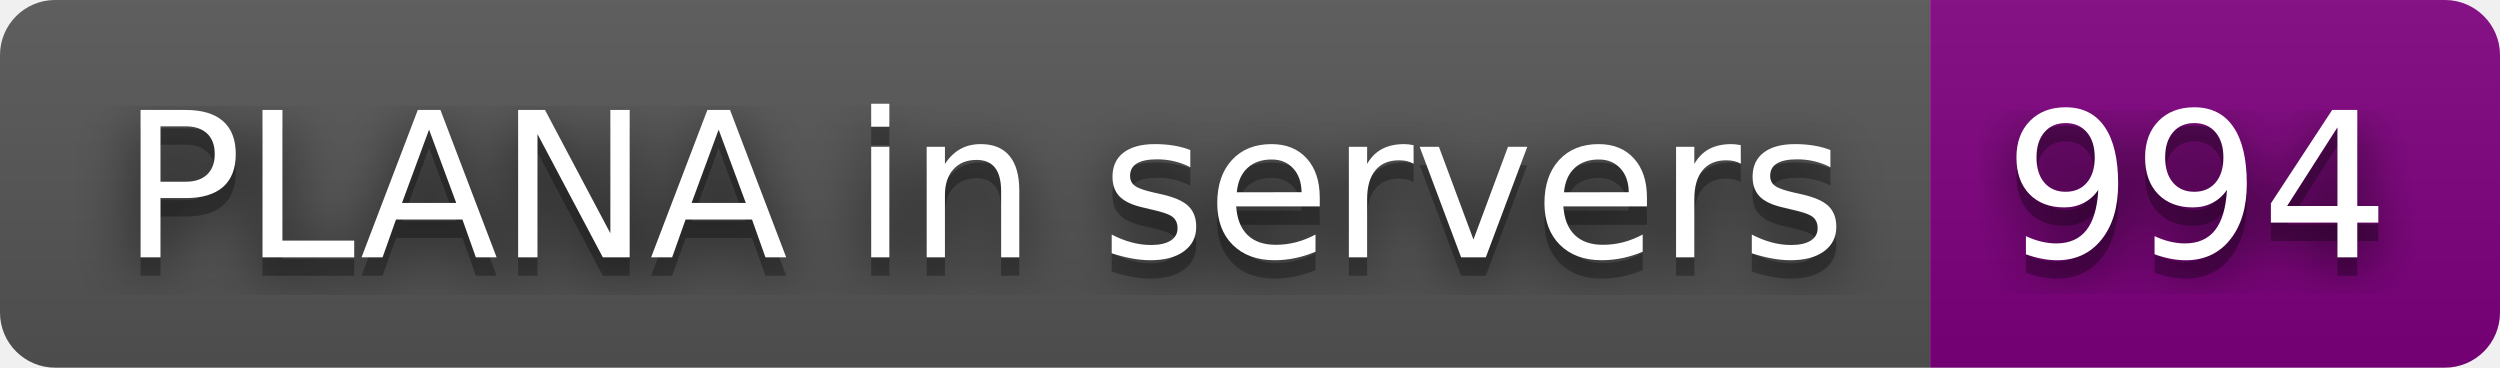
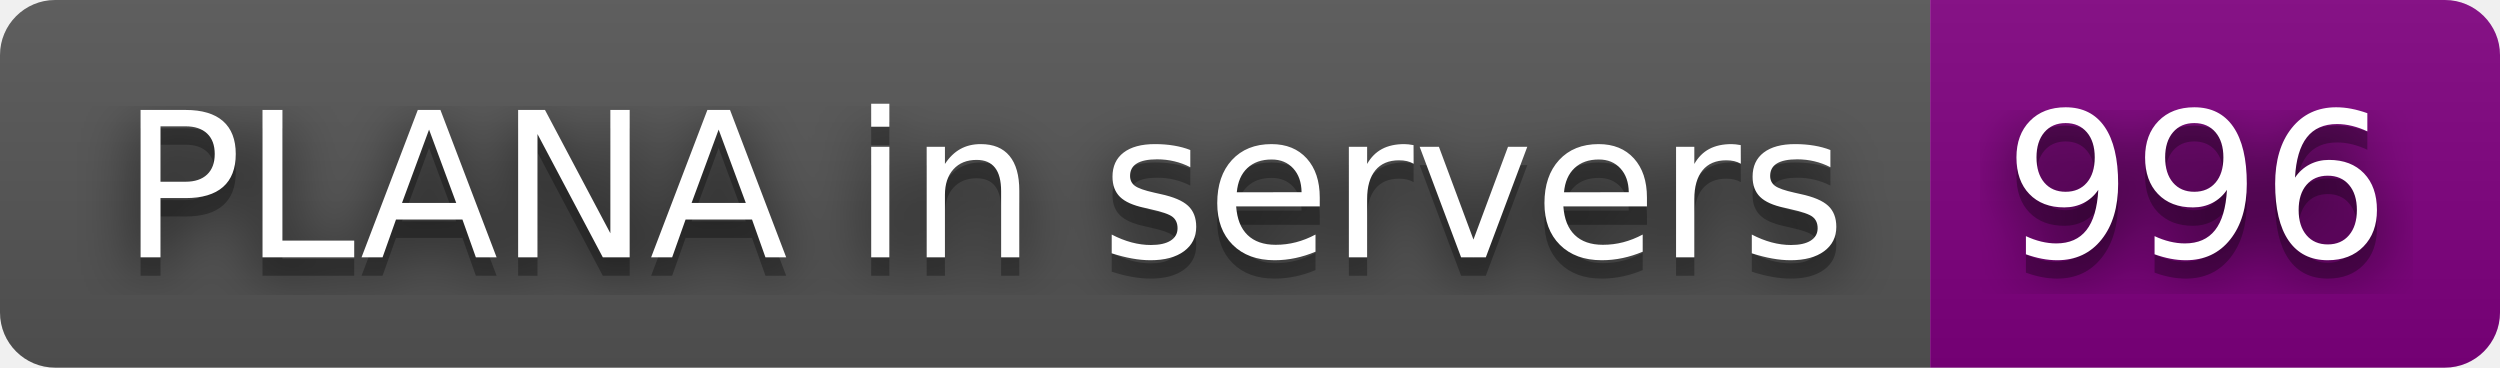
- <svg xmlns="http://www.w3.org/2000/svg" width="136" height="20" role="img" aria-label="PLANA in servers: 994">
+ <svg xmlns="http://www.w3.org/2000/svg" width="136" height="20" role="img" aria-label="PLANA in servers: 996">
  <filter id="blur">
    <feGaussianBlur stdDeviation="16" />
  </filter>
  <linearGradient id="s" x2="0" y2="100%">
    <stop offset="0" stop-color="#bbb" stop-opacity=".1" />
    <stop offset="1" stop-opacity=".1" />
  </linearGradient>
  <clipPath id="r">
    <rect width="136" height="20" rx="3" />
  </clipPath>
  <g clip-path="url(#r)">
    <rect width="105" height="20" fill="#555" />
    <rect x="105" width="31" height="20" fill="purple" />
    <rect width="136" height="20" fill="url(#s)" />
  </g>
  <g fill="#fff" text-anchor="middle" font-family="Verdana,Geneva,DejaVu Sans,sans-serif" text-rendering="geometricPrecision" font-size="110">
    <g transform="scale(.1)">
      <g aria-hidden="true" fill="#010101">
        <text x="535" y="150" fill-opacity=".8" filter="url(#blur)" textLength="950">PLANA in servers</text>
        <text x="535" y="150" fill-opacity=".3" textLength="950">PLANA in servers</text>
      </g>
      <text x="535" y="140" textLength="950">PLANA in servers</text>
    </g>
    <g transform="scale(.1)">
      <g aria-hidden="true" fill="#010101">
-         <text x="1195" y="150" fill-opacity=".8" filter="url(#blur)" textLength="210">994</text>
-         <text x="1195" y="150" fill-opacity=".3" textLength="210">994</text>
+         <text x="1195" y="150" fill-opacity=".8" filter="url(#blur)" textLength="210">996</text>
+         <text x="1195" y="150" fill-opacity=".3" textLength="210">996</text>
      </g>
-       <text x="1195" y="140" textLength="210">994</text>
+       <text x="1195" y="140" textLength="210">996</text>
    </g>
  </g>
</svg>
